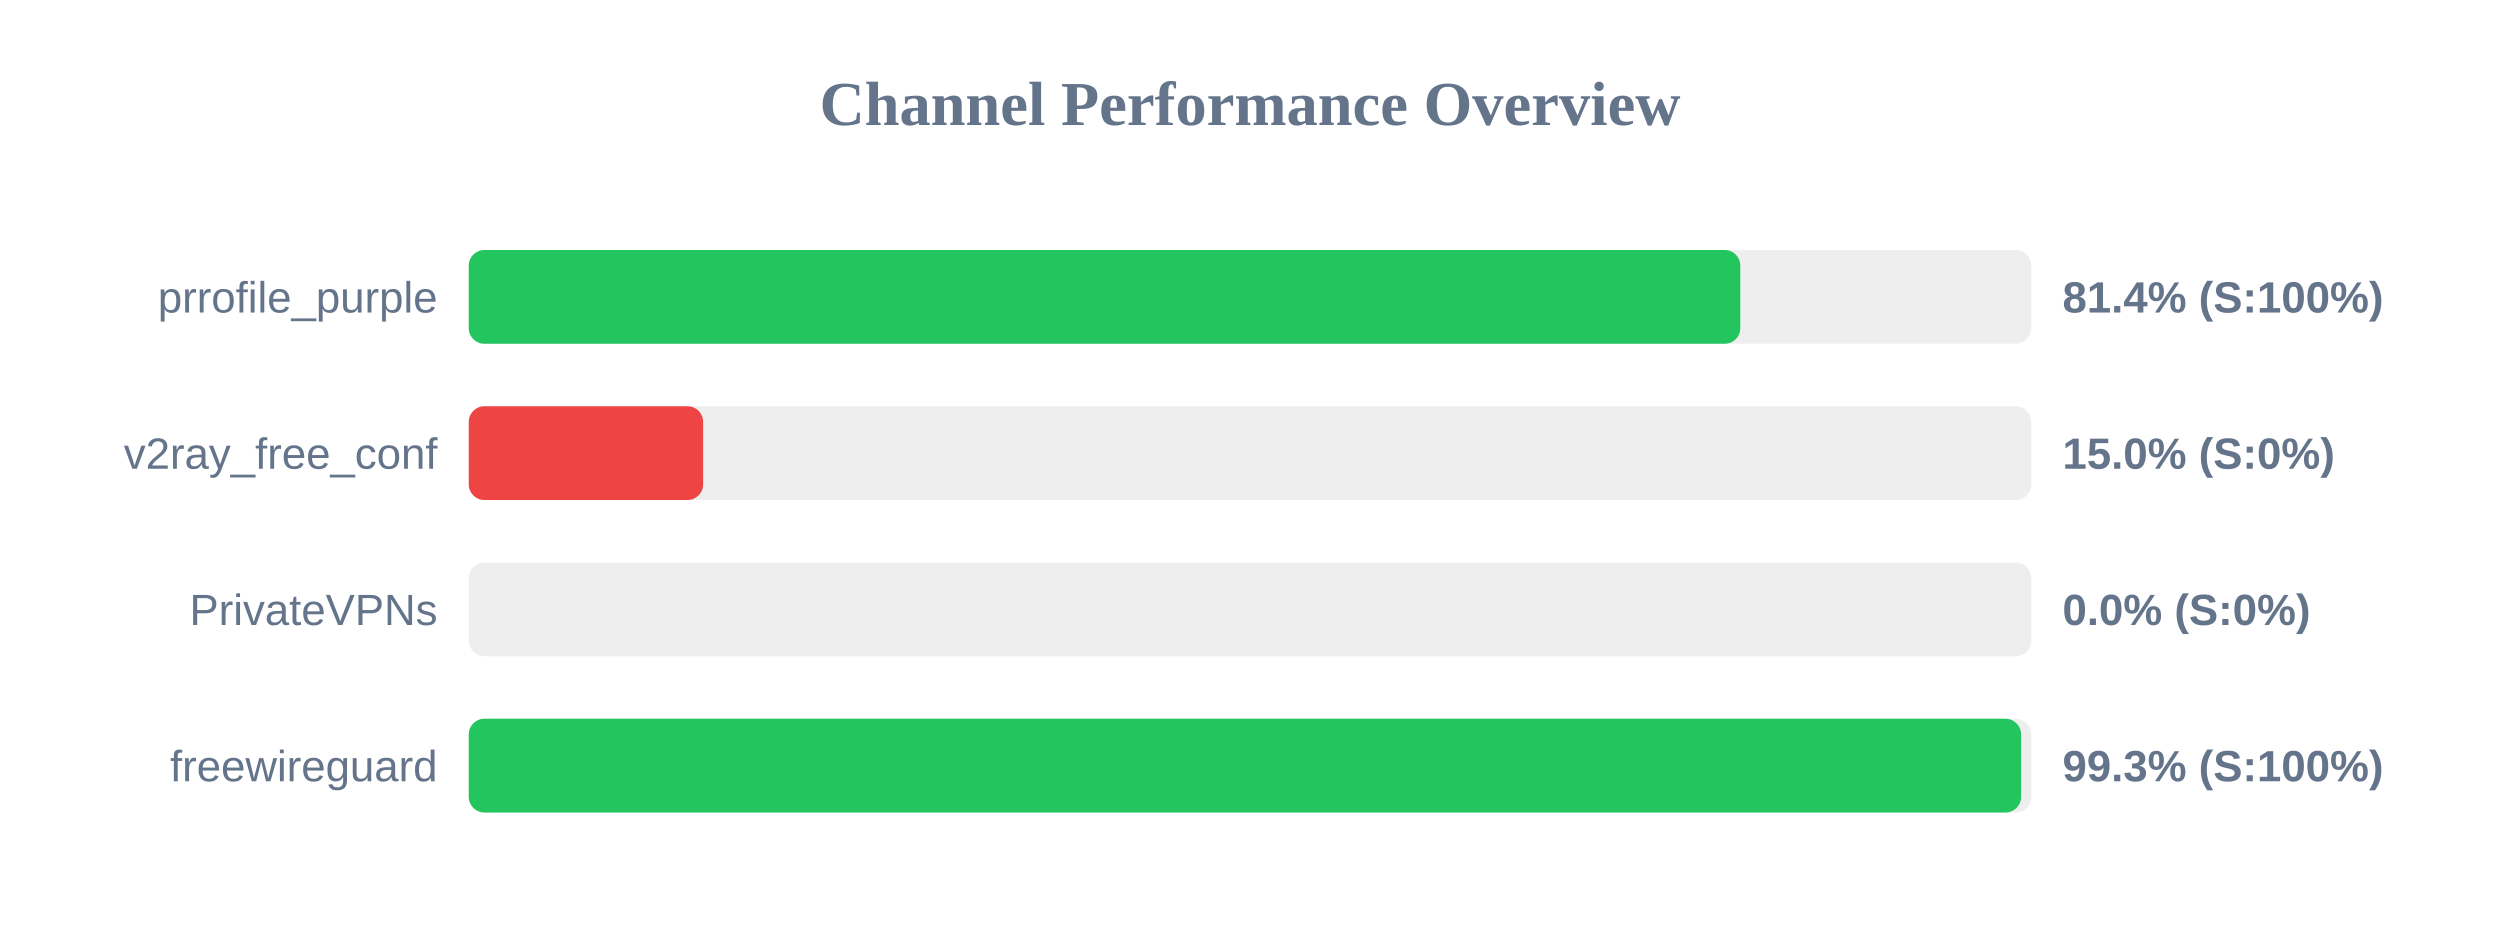
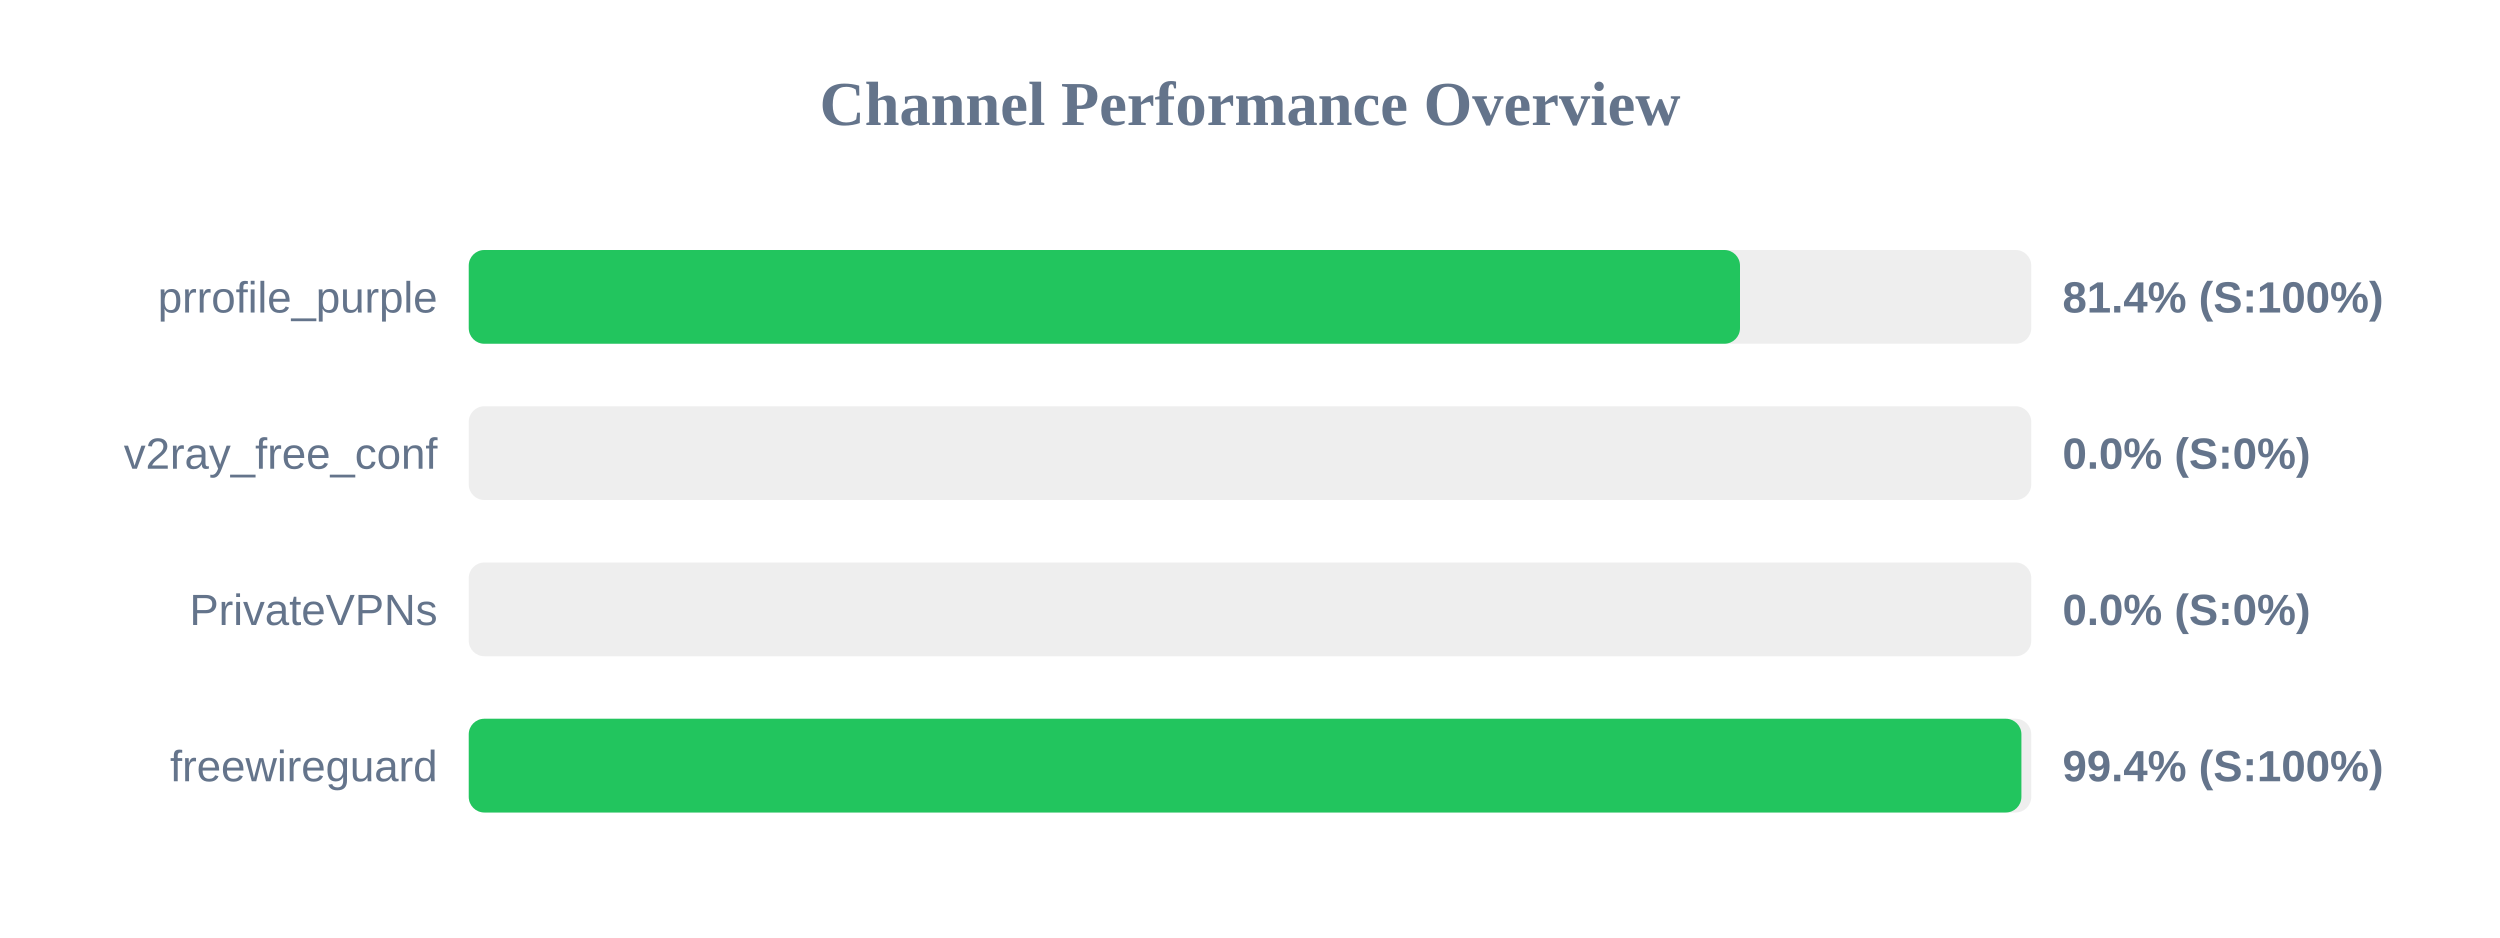
<svg xmlns="http://www.w3.org/2000/svg" width="800" height="300" version="1.1">
  <style>
        .row { font: 14px Arial; fill: #64748b; }
        .score { font: bold 14px Arial; fill: #64748b; }
    </style>
  <text x="400" y="40" text-anchor="middle" font-size="20px" font-weight="bold" fill="#64748b">Channel Performance Overview</text>
  <rect x="150" y="80" width="500" height="30" fill="#eee" rx="5" />
-   <rect x="150" y="80" width="406.9" height="30" fill="#22c55e" rx="5" />
+   <rect x="150" y="80" width="406.8" height="30" fill="#22c55e" rx="5" />
  <text x="140" y="100" text-anchor="end" class="row">prrofile_purple</text>
  <text x="660" y="100" text-anchor="start" class="score">81.4% (S:100%)</text>
  <rect x="150" y="130" width="500" height="30" fill="#eee" rx="5" />
-   <rect x="150" y="130" width="75.0" height="30" fill="#ef4444" rx="5" />
+   <rect x="150" y="130" width="0.0" height="30" fill="#ef4444" rx="5" />
  <text x="140" y="150" text-anchor="end" class="row">v2ray_free_conf</text>
-   <text x="660" y="150" text-anchor="start" class="score">15.0% (S:0%)</text>
+   <text x="660" y="150" text-anchor="start" class="score">0.0% (S:0%)</text>
  <rect x="150" y="180" width="500" height="30" fill="#eee" rx="5" />
  <rect x="150" y="180" width="0.0" height="30" fill="#ef4444" rx="5" />
  <text x="140" y="200" text-anchor="end" class="row">PrivateVPNs</text>
  <text x="660" y="200" text-anchor="start" class="score">0.0% (S:0%)</text>
  <rect x="150" y="230" width="500" height="30" fill="#eee" rx="5" />
-   <rect x="150" y="230" width="496.75" height="30" fill="#22c55e" rx="5" />
+   <rect x="150" y="230" width="496.85" height="30" fill="#22c55e" rx="5" />
  <text x="140" y="250" text-anchor="end" class="row">freewireguard</text>
-   <text x="660" y="250" text-anchor="start" class="score">99.3% (S:100%)</text>
+   <text x="660" y="250" text-anchor="start" class="score">99.4% (S:100%)</text>
</svg>
